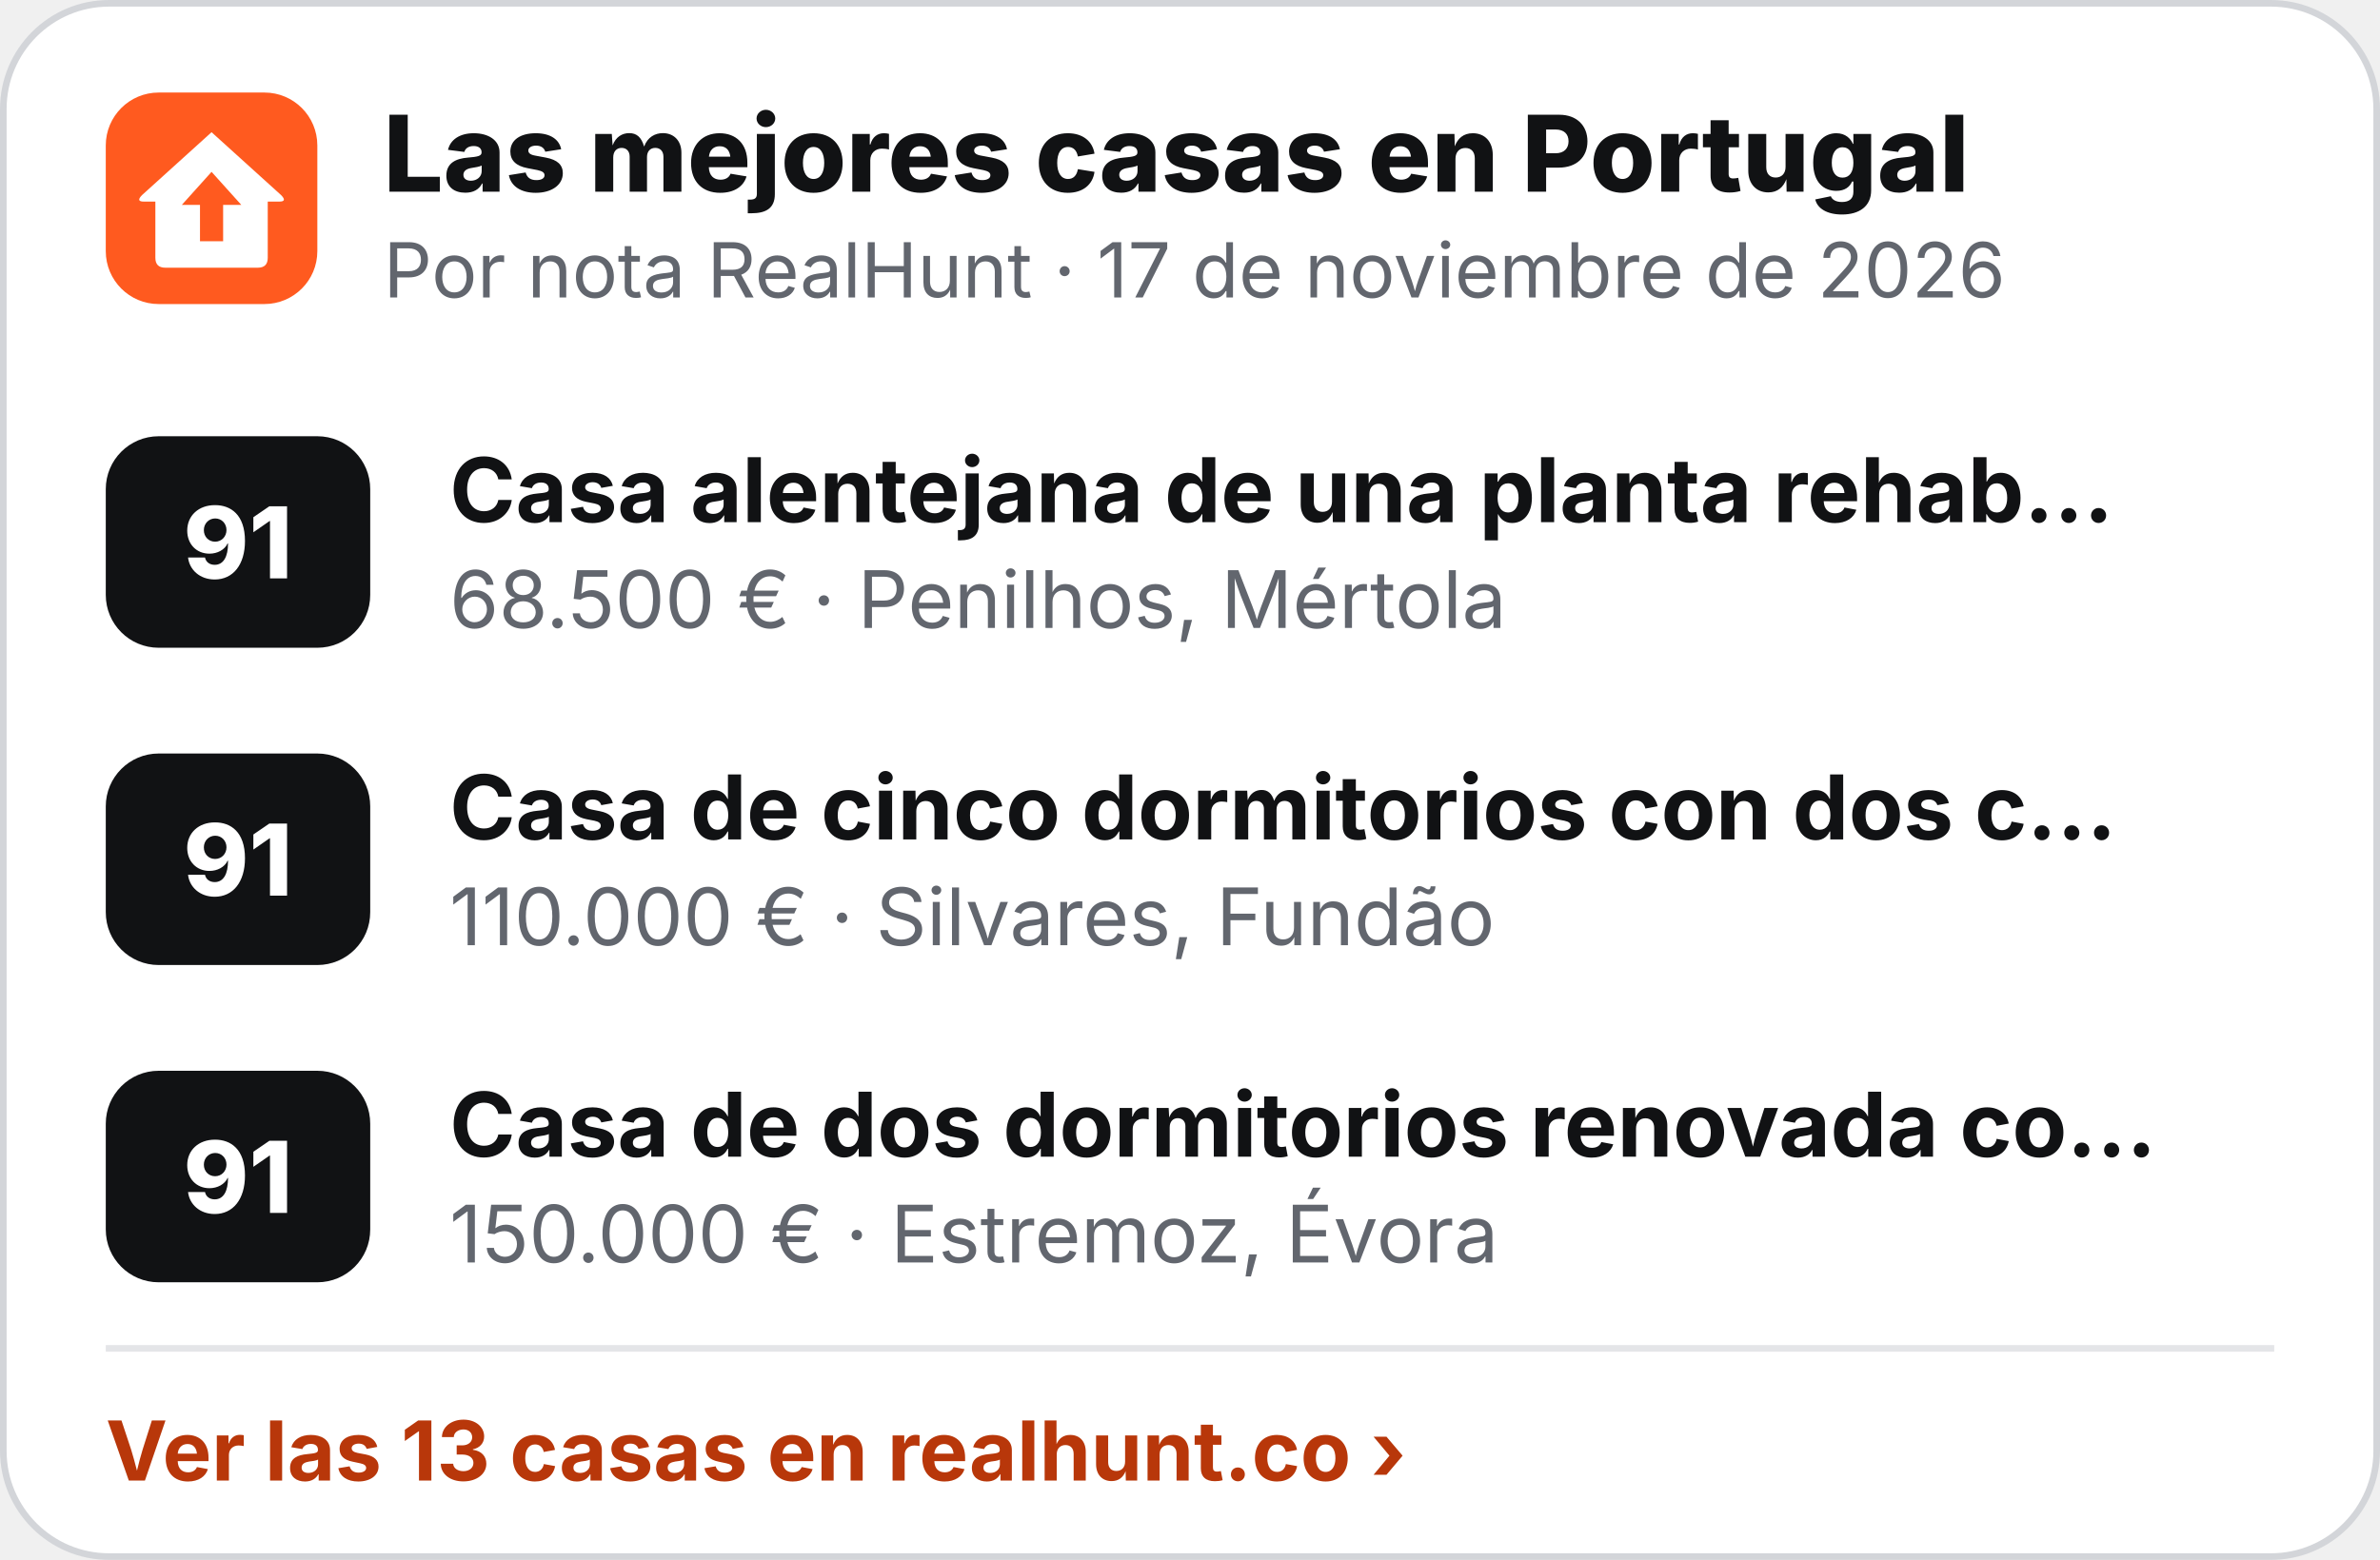
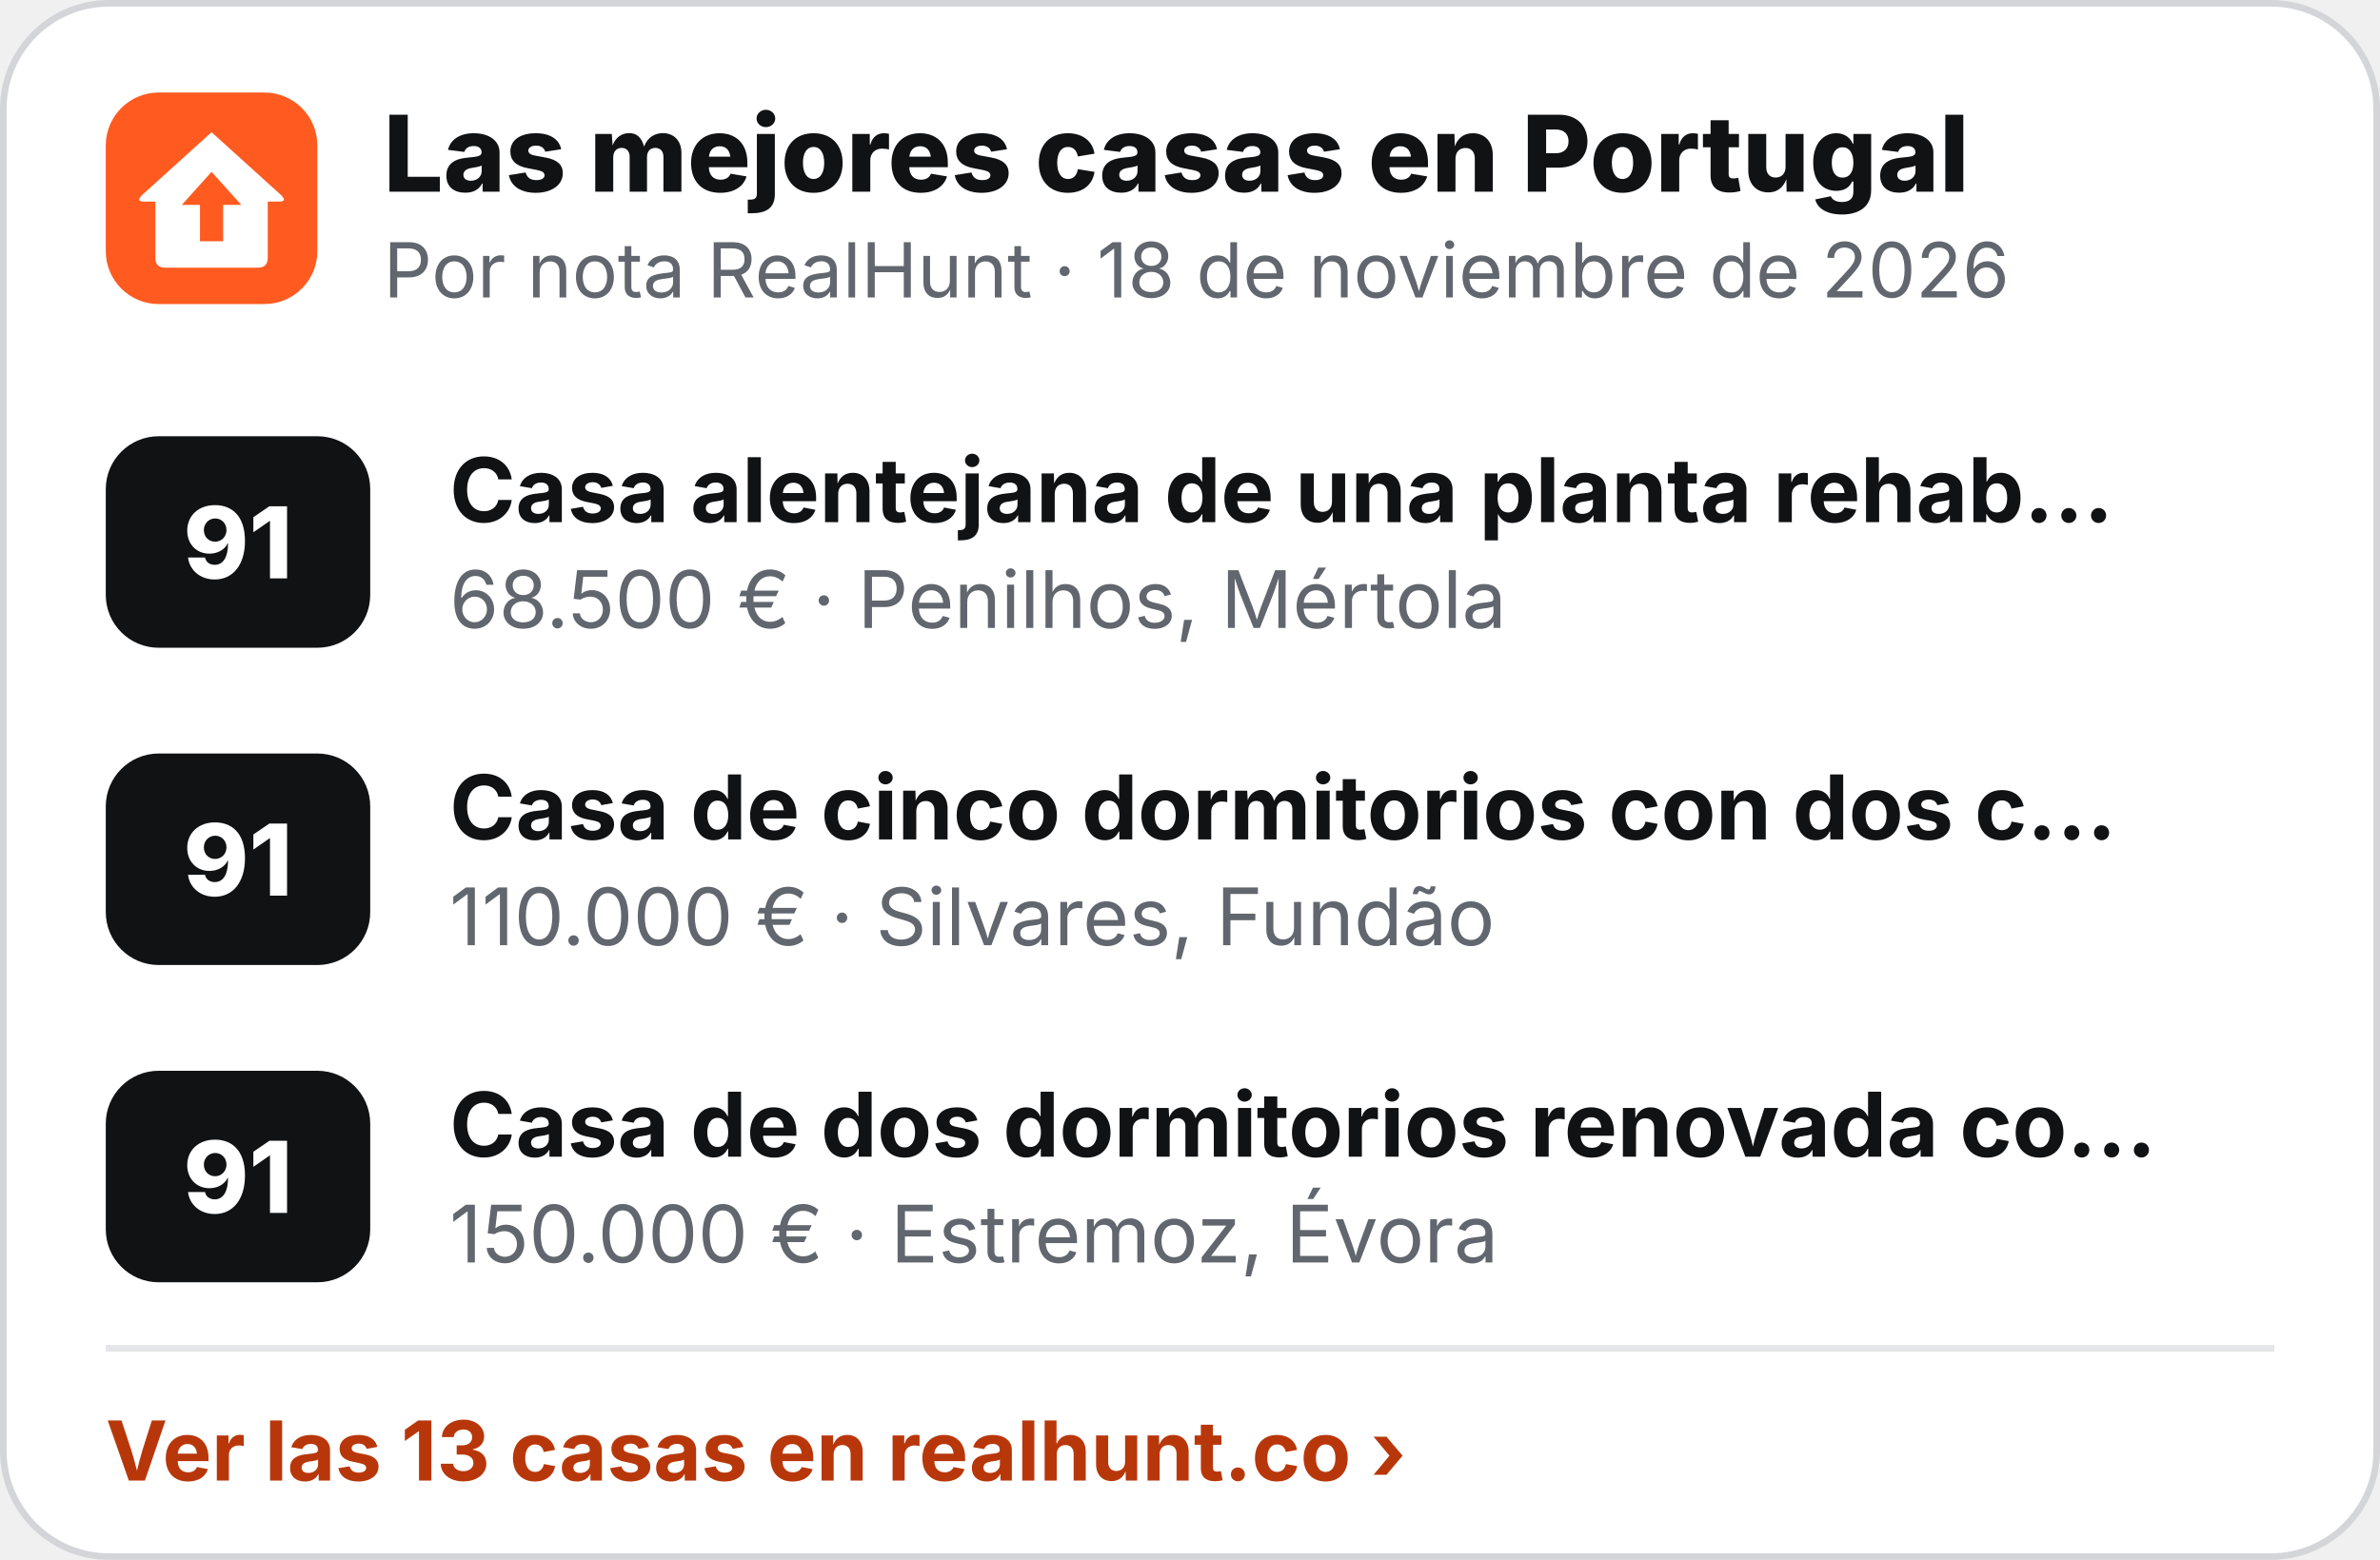
<svg xmlns="http://www.w3.org/2000/svg" width="360" height="236" viewBox="0 0 360 236" role="img" aria-label="Las mejores casas en Portugal">
  <rect x=".5" y=".5" width="359" height="235" rx="16" fill="#fff" stroke="#D3D5D9" />
  <g transform="translate(16 14) scale(.5)">
    <rect width="64" height="64" rx="16" fill="#FF5A1F" />
    <path d="M32 12 L53 31 Q55 33 52.5 33 L49 33 L49 50 Q49 53 46 53 L18 53 Q15 53 15 50 L15 33 L11.5 33 Q9 33 11 31 Z" fill="#fff" />
    <path d="M32 24 L41 34 L35.5 34 L35.5 45 L28.5 45 L28.5 34 L23 34 Z" fill="#FF5A1F" />
  </g>
  <text x="58" y="29" font-family="Inter,'Segoe UI',Helvetica,Arial,sans-serif" font-size="16" font-weight="800" fill="#111214">Las mejores casas en Portugal</text>
-   <text x="58" y="45" font-family="Inter,'Segoe UI',Helvetica,Arial,sans-serif" font-size="11.5" fill="#62666E">Por nota RealHunt · 17 de noviembre de 2026</text>
+   <text x="58" y="45" font-family="Inter,'Segoe UI',Helvetica,Arial,sans-serif" font-size="11.5" fill="#62666E">Por nota RealHunt · 18 de noviembre de 2026</text>
  <rect x="16" y="66" width="40" height="32" rx="8" fill="#111214" />
  <text x="36" y="87.5" text-anchor="middle" font-family="Inter,'Segoe UI',Helvetica,Arial,sans-serif" font-size="15" font-weight="800" fill="#fff">91</text>
  <text x="68" y="79" font-family="Inter,'Segoe UI',Helvetica,Arial,sans-serif" font-size="13.5" font-weight="700" fill="#111214">Casa alentejana de una planta rehab…</text>
  <text x="68" y="95" font-family="Inter,'Segoe UI',Helvetica,Arial,sans-serif" font-size="12" fill="#62666E">68.500 € · Penilhos, Mértola</text>
  <rect x="16" y="114" width="40" height="32" rx="8" fill="#111214" />
  <text x="36" y="135.5" text-anchor="middle" font-family="Inter,'Segoe UI',Helvetica,Arial,sans-serif" font-size="15" font-weight="800" fill="#fff">91</text>
  <text x="68" y="127" font-family="Inter,'Segoe UI',Helvetica,Arial,sans-serif" font-size="13.5" font-weight="700" fill="#111214">Casa de cinco dormitorios con dos c…</text>
  <text x="68" y="143" font-family="Inter,'Segoe UI',Helvetica,Arial,sans-serif" font-size="12" fill="#62666E">110.000 € · Silvares, Fundão</text>
  <rect x="16" y="162" width="40" height="32" rx="8" fill="#111214" />
  <text x="36" y="183.5" text-anchor="middle" font-family="Inter,'Segoe UI',Helvetica,Arial,sans-serif" font-size="15" font-weight="800" fill="#fff">91</text>
  <text x="68" y="175" font-family="Inter,'Segoe UI',Helvetica,Arial,sans-serif" font-size="13.5" font-weight="700" fill="#111214">Casa de dos dormitorios renovada co…</text>
  <text x="68" y="191" font-family="Inter,'Segoe UI',Helvetica,Arial,sans-serif" font-size="12" fill="#62666E">150.000 € · Estremoz, Évora</text>
  <line x1="16" y1="204" x2="344" y2="204" stroke="#E4E5E8" />
  <text x="16" y="224" font-family="Inter,'Segoe UI',Helvetica,Arial,sans-serif" font-size="12.5" font-weight="700" fill="#B8370A">Ver las 13 casas en realhunt.co ›</text>
</svg>
